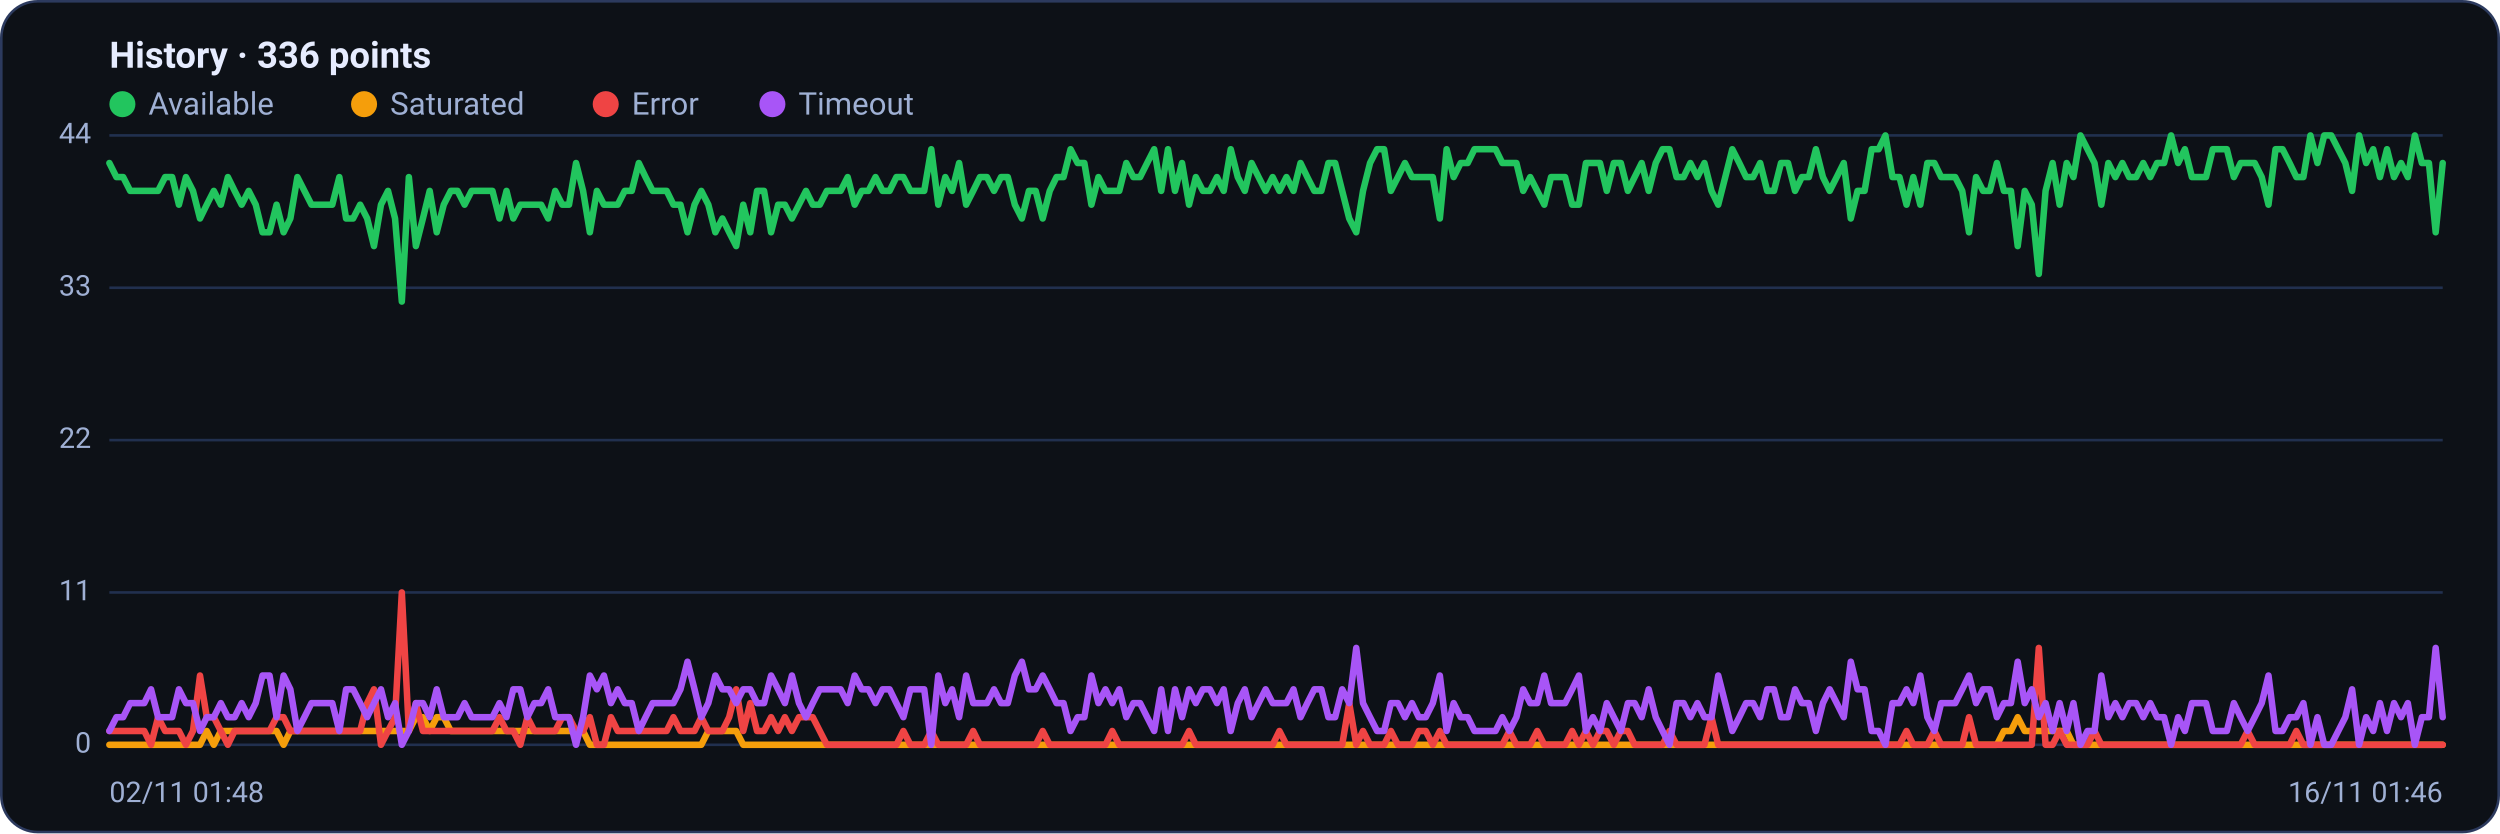
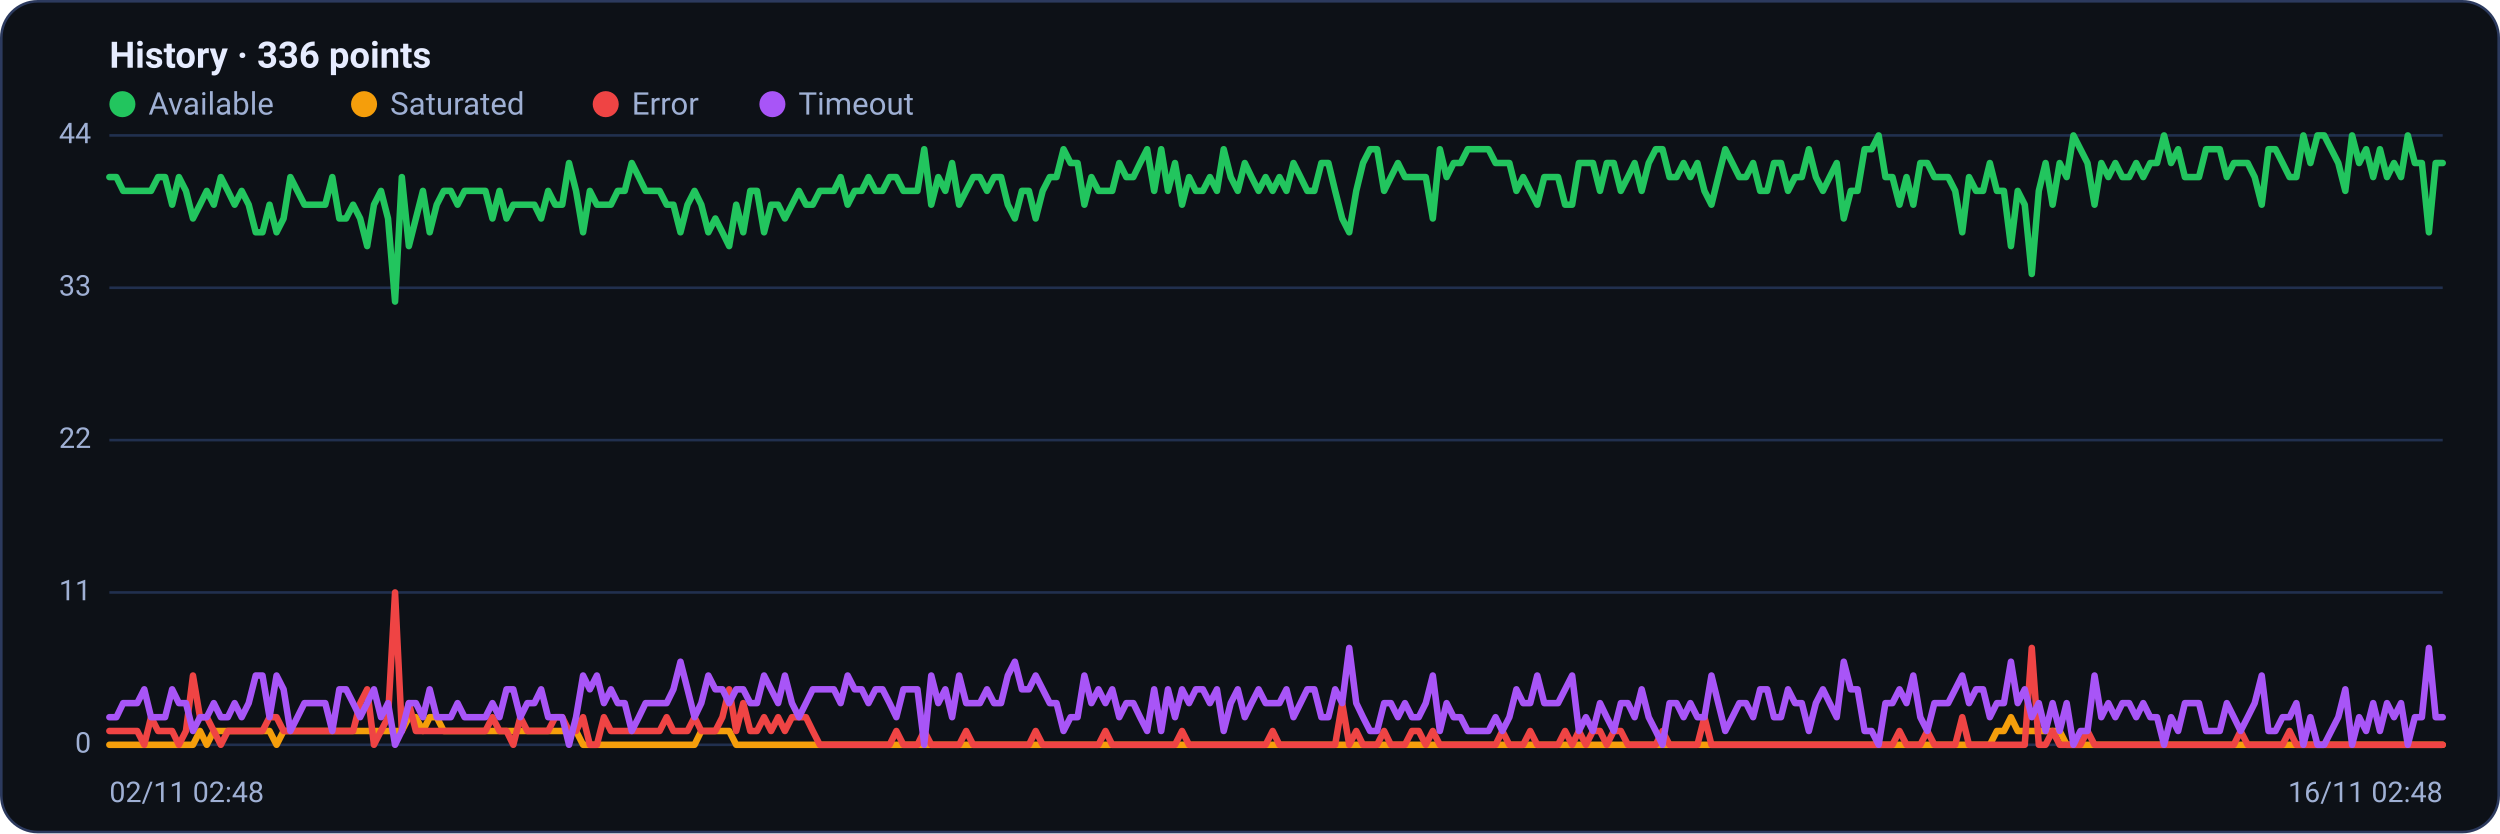
<svg xmlns="http://www.w3.org/2000/svg" viewBox="0 0 960 320" width="960" height="320" font-family="Segoe UI, system-ui, -apple-system, Roboto, Helvetica, Arial, sans-serif" role="img" aria-label="Availability history per region">
  <rect x="0.5" y="0.5" width="959" height="319" rx="14" fill="#0d1117" stroke="#2c3a5e" />
  <text x="42" y="26" font-size="14" font-weight="600" fill="#e6ecff">History · 336 points</text>
  <circle cx="47" cy="40" r="5" fill="#22c55e" />
  <text x="57" y="44" font-size="12" fill="#9fb0d4">Available</text>
  <circle cx="139.8" cy="40" r="5" fill="#f59e0b" />
  <text x="149.8" y="44" font-size="12" fill="#9fb0d4">Saturated</text>
  <circle cx="232.6" cy="40" r="5" fill="#ef4444" />
  <text x="242.6" y="44" font-size="12" fill="#9fb0d4">Error</text>
  <circle cx="296.6" cy="40" r="5" fill="#a855f7" />
  <text x="306.6" y="44" font-size="12" fill="#9fb0d4">Timeout</text>
  <line x1="42" y1="286.0" x2="938" y2="286.0" stroke="#21304f" stroke-width="1" />
  <text x="35" y="289.0" text-anchor="end" font-size="11" fill="#9fb0d4">0</text>
  <line x1="42" y1="227.5" x2="938" y2="227.5" stroke="#21304f" stroke-width="1" />
  <text x="35" y="230.5" text-anchor="end" font-size="11" fill="#9fb0d4">11</text>
  <line x1="42" y1="169.0" x2="938" y2="169.0" stroke="#21304f" stroke-width="1" />
  <text x="35" y="172.0" text-anchor="end" font-size="11" fill="#9fb0d4">22</text>
  <line x1="42" y1="110.5" x2="938" y2="110.5" stroke="#21304f" stroke-width="1" />
  <text x="35" y="113.5" text-anchor="end" font-size="11" fill="#9fb0d4">33</text>
  <line x1="42" y1="52.0" x2="938" y2="52.0" stroke="#21304f" stroke-width="1" />
  <text x="35" y="55.0" text-anchor="end" font-size="11" fill="#9fb0d4">44</text>
-   <polyline fill="none" stroke="#22c55e" stroke-width="2.5" stroke-linejoin="round" stroke-linecap="round" points="42.0,62.6 44.7,68.0 47.3,68.0 50.0,73.3 52.7,73.3 55.4,73.3 58.0,73.3 60.7,73.3 63.4,68.0 66.1,68.0 68.7,78.6 71.4,68.0 74.1,73.3 76.8,83.9 79.4,78.6 82.1,73.3 84.8,78.6 87.5,68.0 90.1,73.3 92.8,78.6 95.5,73.3 98.2,78.6 100.8,89.2 103.5,89.2 106.2,78.6 108.9,89.2 111.5,83.9 114.2,68.0 116.9,73.3 119.6,78.6 122.2,78.6 124.9,78.6 127.6,78.6 130.3,68.0 132.9,83.9 135.6,83.9 138.3,78.6 141.0,83.9 143.6,94.5 146.3,78.6 149.0,73.3 151.7,83.9 154.3,115.8 157.0,68.0 159.7,94.5 162.4,83.9 165.0,73.3 167.7,89.2 170.4,78.6 173.1,73.3 175.7,73.3 178.4,78.6 181.1,73.3 183.8,73.3 186.4,73.3 189.1,73.3 191.8,83.9 194.5,73.3 197.1,83.9 199.8,78.6 202.5,78.6 205.2,78.6 207.8,78.6 210.5,83.9 213.2,73.3 215.9,78.6 218.5,78.6 221.2,62.6 223.9,73.3 226.5,89.2 229.2,73.3 231.9,78.6 234.6,78.6 237.2,78.6 239.9,73.3 242.6,73.3 245.3,62.6 247.9,68.0 250.6,73.3 253.3,73.3 256.0,73.3 258.6,78.6 261.3,78.6 264.0,89.2 266.7,78.6 269.3,73.3 272.0,78.6 274.7,89.2 277.4,83.9 280.0,89.2 282.7,94.5 285.4,78.6 288.1,89.2 290.7,73.3 293.4,73.3 296.1,89.2 298.8,78.6 301.4,78.6 304.1,83.9 306.8,78.6 309.5,73.3 312.1,78.6 314.8,78.6 317.5,73.3 320.2,73.3 322.8,73.3 325.5,68.0 328.2,78.6 330.9,73.3 333.5,73.3 336.2,68.0 338.9,73.3 341.6,73.3 344.2,68.0 346.9,68.0 349.6,73.3 352.3,73.3 354.9,73.3 357.6,57.3 360.3,78.6 363.0,68.0 365.6,73.3 368.3,62.6 371.0,78.6 373.7,73.3 376.3,68.0 379.0,68.0 381.7,73.3 384.4,68.0 387.0,68.0 389.7,78.6 392.4,83.9 395.1,73.3 397.7,73.3 400.4,83.9 403.1,73.3 405.7,68.0 408.4,68.0 411.1,57.3 413.8,62.6 416.4,62.6 419.1,78.6 421.8,68.0 424.5,73.3 427.1,73.3 429.8,73.3 432.5,62.6 435.2,68.0 437.8,68.0 440.5,62.6 443.2,57.3 445.9,73.3 448.5,57.3 451.2,73.3 453.9,62.6 456.6,78.6 459.2,68.0 461.9,73.3 464.6,73.3 467.3,68.0 469.9,73.3 472.6,57.3 475.3,68.0 478.0,73.3 480.6,62.6 483.3,68.0 486.0,73.3 488.7,68.0 491.3,73.3 494.0,68.0 496.7,73.3 499.4,62.6 502.0,68.0 504.7,73.3 507.4,73.3 510.1,62.6 512.7,62.6 515.4,73.3 518.1,83.9 520.8,89.2 523.4,73.3 526.1,62.6 528.8,57.3 531.5,57.3 534.1,73.3 536.8,68.0 539.5,62.6 542.2,68.0 544.8,68.0 547.5,68.0 550.2,68.0 552.9,83.9 555.5,57.3 558.2,68.0 560.9,62.6 563.6,62.6 566.2,57.3 568.9,57.3 571.6,57.3 574.3,57.3 576.9,62.6 579.6,62.6 582.3,62.6 584.9,73.3 587.6,68.0 590.3,73.3 593.0,78.6 595.6,68.0 598.3,68.0 601.0,68.0 603.7,78.6 606.3,78.6 609.0,62.6 611.7,62.6 614.4,62.6 617.0,73.3 619.7,62.6 622.4,62.6 625.1,73.3 627.7,68.0 630.4,62.6 633.1,73.3 635.8,62.6 638.4,57.3 641.1,57.3 643.8,68.0 646.5,68.0 649.1,62.6 651.8,68.0 654.5,62.6 657.2,73.3 659.8,78.6 662.5,68.0 665.2,57.3 667.9,62.6 670.5,68.0 673.2,68.0 675.9,62.6 678.6,73.3 681.2,73.3 683.9,62.6 686.6,62.6 689.3,73.3 691.9,68.0 694.6,68.0 697.3,57.3 700.0,68.0 702.6,73.3 705.3,68.0 708.0,62.6 710.7,83.9 713.3,73.3 716.0,73.3 718.7,57.3 721.4,57.3 724.0,52.0 726.7,68.0 729.4,68.0 732.1,78.6 734.7,68.0 737.4,78.6 740.1,62.6 742.8,62.6 745.4,68.0 748.1,68.0 750.8,68.0 753.5,73.3 756.1,89.2 758.8,68.0 761.5,73.3 764.1,73.3 766.8,62.6 769.5,73.3 772.2,73.3 774.8,94.5 777.5,73.3 780.2,78.6 782.9,105.2 785.5,73.3 788.2,62.6 790.9,78.6 793.6,62.6 796.2,68.0 798.9,52.0 801.6,57.3 804.3,62.6 806.9,78.6 809.6,62.6 812.3,68.0 815.0,62.6 817.6,68.0 820.3,68.0 823.0,62.6 825.7,68.0 828.3,62.6 831.0,62.6 833.7,52.0 836.4,62.6 839.0,57.3 841.7,68.0 844.4,68.0 847.1,68.0 849.7,57.3 852.4,57.3 855.1,57.3 857.8,68.0 860.4,62.6 863.1,62.6 865.8,62.6 868.5,68.0 871.1,78.6 873.8,57.3 876.5,57.3 879.2,62.6 881.8,68.0 884.5,68.0 887.2,52.0 889.9,62.6 892.5,52.0 895.2,52.0 897.9,57.3 900.6,62.6 903.2,73.3 905.9,52.0 908.6,62.6 911.3,57.3 913.9,68.0 916.6,57.3 919.3,68.0 922.0,62.6 924.6,68.0 927.3,52.0 930.0,62.6 932.7,62.6 935.3,89.2 938.0,62.6" />
-   <polyline fill="none" stroke="#f59e0b" stroke-width="2.5" stroke-linejoin="round" stroke-linecap="round" points="42.0,286.0 44.7,286.0 47.3,286.0 50.0,286.0 52.7,286.0 55.4,286.0 58.0,286.0 60.7,286.0 63.4,286.0 66.1,286.0 68.7,286.0 71.4,286.0 74.1,286.0 76.8,286.0 79.4,280.7 82.1,286.0 84.8,280.7 87.5,280.7 90.1,280.7 92.8,280.7 95.5,280.7 98.2,280.7 100.8,280.7 103.5,280.7 106.2,280.7 108.9,286.0 111.5,280.7 114.2,280.7 116.9,280.7 119.6,280.7 122.2,280.7 124.9,280.7 127.6,280.7 130.3,280.7 132.9,280.7 135.6,280.7 138.3,280.7 141.0,280.7 143.6,280.7 146.3,280.7 149.0,280.7 151.7,280.7 154.3,280.7 157.0,280.7 159.7,275.4 162.4,275.4 165.0,280.7 167.7,275.4 170.4,275.4 173.1,280.7 175.7,280.7 178.4,280.7 181.1,280.7 183.8,280.7 186.4,280.7 189.1,280.7 191.8,280.7 194.5,280.7 197.1,280.7 199.8,280.7 202.5,280.7 205.2,280.7 207.8,280.7 210.5,280.7 213.2,280.7 215.9,280.7 218.5,280.7 221.2,280.7 223.9,280.7 226.5,286.0 229.2,286.0 231.9,286.0 234.6,286.0 237.2,286.0 239.9,286.0 242.6,286.0 245.3,286.0 247.9,286.0 250.6,286.0 253.3,286.0 256.0,286.0 258.6,286.0 261.3,286.0 264.0,286.0 266.7,286.0 269.3,286.0 272.0,280.7 274.7,280.7 277.4,280.7 280.0,280.7 282.7,280.7 285.4,286.0 288.1,286.0 290.7,286.0 293.4,286.0 296.1,286.0 298.8,286.0 301.4,286.0 304.1,286.0 306.8,286.0 309.5,286.0 312.1,286.0 314.8,286.0 317.5,286.0 320.2,286.0 322.8,286.0 325.5,286.0 328.2,286.0 330.9,286.0 333.5,286.0 336.2,286.0 338.9,286.0 341.6,286.0 344.2,286.0 346.9,286.0 349.6,286.0 352.3,286.0 354.9,286.0 357.6,286.0 360.3,286.0 363.0,286.0 365.6,286.0 368.3,286.0 371.0,286.0 373.7,286.0 376.3,286.0 379.0,286.0 381.7,286.0 384.4,286.0 387.0,286.0 389.7,286.0 392.4,286.0 395.1,286.0 397.7,286.0 400.4,286.0 403.1,286.0 405.7,286.0 408.4,286.0 411.1,286.0 413.8,286.0 416.4,286.0 419.1,286.0 421.8,286.0 424.5,286.0 427.1,286.0 429.8,286.0 432.5,286.0 435.2,286.0 437.8,286.0 440.5,286.0 443.2,286.0 445.9,286.0 448.5,286.0 451.2,286.0 453.9,286.0 456.6,286.0 459.2,286.0 461.9,286.0 464.6,286.0 467.3,286.0 469.9,286.0 472.6,286.0 475.3,286.0 478.0,286.0 480.6,286.0 483.3,286.0 486.0,286.0 488.7,286.0 491.3,286.0 494.0,286.0 496.7,286.0 499.4,286.0 502.0,286.0 504.7,286.0 507.4,286.0 510.1,286.0 512.7,286.0 515.4,286.0 518.1,286.0 520.8,286.0 523.4,286.0 526.1,286.0 528.8,286.0 531.5,286.0 534.1,286.0 536.8,286.0 539.5,286.0 542.2,286.0 544.8,286.0 547.5,286.0 550.2,286.0 552.9,286.0 555.5,286.0 558.2,286.0 560.9,286.0 563.6,286.0 566.2,286.0 568.9,286.0 571.6,286.0 574.3,286.0 576.9,286.0 579.6,286.0 582.3,286.0 584.9,286.0 587.6,286.0 590.3,286.0 593.0,286.0 595.6,286.0 598.3,286.0 601.0,286.0 603.7,286.0 606.3,286.0 609.0,286.0 611.7,286.0 614.4,286.0 617.0,286.0 619.7,286.0 622.4,286.0 625.1,286.0 627.7,286.0 630.4,286.0 633.1,286.0 635.8,286.0 638.4,286.0 641.1,286.0 643.8,286.0 646.5,286.0 649.1,286.0 651.8,286.0 654.5,286.0 657.2,286.0 659.8,286.0 662.5,286.0 665.2,286.0 667.9,286.0 670.5,286.0 673.2,286.0 675.9,286.0 678.6,286.0 681.2,286.0 683.9,286.0 686.6,286.0 689.3,286.0 691.9,286.0 694.6,286.0 697.3,286.0 700.0,286.0 702.6,286.0 705.3,286.0 708.0,286.0 710.7,286.0 713.3,286.0 716.0,286.0 718.7,286.0 721.4,286.0 724.0,286.0 726.7,286.0 729.4,286.0 732.1,286.0 734.7,286.0 737.4,286.0 740.1,286.0 742.8,286.0 745.4,286.0 748.1,286.0 750.8,286.0 753.5,286.0 756.1,286.0 758.8,286.0 761.5,286.0 764.1,286.0 766.8,286.0 769.5,280.7 772.2,280.7 774.8,275.4 777.5,280.7 780.2,280.7 782.9,280.7 785.5,280.7 788.2,280.7 790.9,280.7 793.6,280.7 796.2,286.0 798.9,286.0 801.6,286.0 804.3,286.0 806.9,286.0 809.6,286.0 812.3,286.0 815.0,286.0 817.6,286.0 820.3,286.0 823.0,286.0 825.7,286.0 828.3,286.0 831.0,286.0 833.7,286.0 836.4,286.0 839.0,286.0 841.7,286.0 844.4,286.0 847.1,286.0 849.7,286.0 852.4,286.0 855.1,286.0 857.8,286.0 860.4,286.0 863.1,286.0 865.8,286.0 868.5,286.0 871.1,286.0 873.8,286.0 876.5,286.0 879.2,286.0 881.8,286.0 884.5,286.0 887.2,286.0 889.9,286.0 892.5,286.0 895.2,286.0 897.9,286.0 900.6,286.0 903.2,286.0 905.9,286.0 908.6,286.0 911.3,286.0 913.9,286.0 916.6,286.0 919.3,286.0 922.0,286.0 924.6,286.0 927.3,286.0 930.0,286.0 932.7,286.0 935.3,286.0 938.0,286.0" />
-   <polyline fill="none" stroke="#ef4444" stroke-width="2.5" stroke-linejoin="round" stroke-linecap="round" points="42.0,280.7 44.7,280.7 47.3,280.7 50.0,280.7 52.7,280.7 55.4,280.7 58.0,286.0 60.7,275.4 63.4,280.7 66.1,280.7 68.7,280.7 71.4,286.0 74.1,280.7 76.8,259.4 79.4,275.4 82.1,275.4 84.8,280.7 87.5,286.0 90.1,280.7 92.8,280.7 95.5,280.7 98.2,280.7 100.8,280.7 103.5,280.7 106.2,275.4 108.9,275.4 111.5,280.7 114.2,280.7 116.9,280.7 119.6,280.7 122.2,280.7 124.9,280.7 127.6,280.7 130.3,280.7 132.9,280.7 135.6,280.7 138.3,280.7 141.0,270.0 143.6,264.7 146.3,286.0 149.0,280.7 151.7,275.4 154.3,227.5 157.0,280.7 159.7,270.0 162.4,280.7 165.0,280.7 167.7,280.7 170.4,280.7 173.1,280.7 175.7,280.7 178.4,280.7 181.1,280.7 183.8,280.7 186.4,280.7 189.1,280.7 191.8,275.4 194.5,280.7 197.1,280.7 199.8,286.0 202.5,275.4 205.2,280.7 207.8,280.7 210.5,280.7 213.2,280.7 215.9,275.4 218.5,275.4 221.2,280.7 223.9,280.7 226.5,275.4 229.2,286.0 231.9,286.0 234.6,275.4 237.2,280.7 239.9,280.7 242.6,280.7 245.3,280.7 247.9,280.7 250.6,280.7 253.3,280.7 256.0,280.7 258.6,275.4 261.3,280.7 264.0,280.7 266.7,280.7 269.3,275.4 272.0,280.7 274.7,280.7 277.4,280.7 280.0,275.4 282.7,264.7 285.4,280.7 288.1,270.0 290.7,280.7 293.4,280.7 296.1,275.4 298.8,280.7 301.4,275.4 304.1,280.7 306.8,275.4 309.5,275.4 312.1,275.4 314.8,280.7 317.5,286.0 320.2,286.0 322.8,286.0 325.5,286.0 328.2,286.0 330.9,286.0 333.5,286.0 336.2,286.0 338.9,286.0 341.6,286.0 344.2,286.0 346.9,280.7 349.6,286.0 352.3,286.0 354.9,286.0 357.6,280.7 360.3,286.0 363.0,286.0 365.6,286.0 368.3,286.0 371.0,286.0 373.7,280.7 376.3,286.0 379.0,286.0 381.7,286.0 384.4,286.0 387.0,286.0 389.7,286.0 392.4,286.0 395.1,286.0 397.7,286.0 400.4,280.7 403.1,286.0 405.7,286.0 408.4,286.0 411.1,286.0 413.8,286.0 416.4,286.0 419.1,286.0 421.8,286.0 424.5,286.0 427.1,280.7 429.8,286.0 432.5,286.0 435.2,286.0 437.8,286.0 440.5,286.0 443.2,286.0 445.9,286.0 448.5,286.0 451.2,286.0 453.9,286.0 456.6,280.7 459.2,286.0 461.9,286.0 464.6,286.0 467.3,286.0 469.9,286.0 472.6,286.0 475.3,286.0 478.0,286.0 480.6,286.0 483.3,286.0 486.0,286.0 488.7,286.0 491.3,280.7 494.0,286.0 496.7,286.0 499.4,286.0 502.0,286.0 504.7,286.0 507.4,286.0 510.1,286.0 512.7,286.0 515.4,286.0 518.1,270.0 520.8,286.0 523.4,280.7 526.1,286.0 528.8,286.0 531.5,286.0 534.1,280.7 536.8,286.0 539.5,286.0 542.2,286.0 544.8,280.7 547.5,280.7 550.2,286.0 552.9,280.7 555.5,286.0 558.2,286.0 560.9,286.0 563.6,286.0 566.2,286.0 568.9,286.0 571.6,286.0 574.3,286.0 576.9,286.0 579.6,280.7 582.3,286.0 584.9,286.0 587.6,286.0 590.3,280.7 593.0,286.0 595.6,286.0 598.3,286.0 601.0,286.0 603.7,280.7 606.3,286.0 609.0,280.7 611.7,286.0 614.4,280.7 617.0,280.7 619.7,286.0 622.4,280.7 625.1,280.7 627.7,286.0 630.4,286.0 633.1,286.0 635.8,286.0 638.4,286.0 641.1,280.7 643.8,286.0 646.5,286.0 649.1,286.0 651.8,286.0 654.5,286.0 657.2,275.4 659.8,286.0 662.5,286.0 665.2,286.0 667.9,286.0 670.5,286.0 673.2,286.0 675.9,286.0 678.6,286.0 681.2,286.0 683.9,286.0 686.6,286.0 689.3,286.0 691.9,286.0 694.6,286.0 697.3,286.0 700.0,286.0 702.6,286.0 705.3,286.0 708.0,286.0 710.7,286.0 713.3,286.0 716.0,286.0 718.7,286.0 721.4,286.0 724.0,286.0 726.7,286.0 729.4,286.0 732.1,280.7 734.7,286.0 737.4,286.0 740.1,286.0 742.8,280.7 745.4,286.0 748.1,286.0 750.8,286.0 753.5,286.0 756.1,275.4 758.8,286.0 761.5,286.0 764.1,286.0 766.8,286.0 769.5,286.0 772.2,286.0 774.8,286.0 777.5,286.0 780.2,286.0 782.9,248.8 785.5,286.0 788.2,286.0 790.9,280.7 793.6,286.0 796.2,286.0 798.9,286.0 801.6,286.0 804.3,280.7 806.9,286.0 809.6,286.0 812.3,286.0 815.0,286.0 817.6,286.0 820.3,286.0 823.0,286.0 825.7,286.0 828.3,286.0 831.0,286.0 833.7,286.0 836.4,286.0 839.0,286.0 841.7,286.0 844.4,286.0 847.1,286.0 849.7,286.0 852.4,286.0 855.1,286.0 857.8,286.0 860.4,286.0 863.1,280.7 865.8,286.0 868.5,286.0 871.1,286.0 873.8,286.0 876.5,286.0 879.2,286.0 881.8,280.7 884.5,286.0 887.2,286.0 889.9,286.0 892.5,286.0 895.2,286.0 897.9,286.0 900.6,286.0 903.2,286.0 905.9,286.0 908.6,286.0 911.3,286.0 913.9,286.0 916.6,286.0 919.3,286.0 922.0,286.0 924.6,286.0 927.3,286.0 930.0,286.0 932.7,286.0 935.3,286.0 938.0,286.0" />
-   <polyline fill="none" stroke="#a855f7" stroke-width="2.5" stroke-linejoin="round" stroke-linecap="round" points="42.0,280.7 44.7,275.4 47.3,275.4 50.0,270.0 52.7,270.0 55.4,270.0 58.0,264.7 60.7,275.4 63.4,275.4 66.1,275.4 68.7,264.7 71.4,270.0 74.1,270.0 76.8,280.7 79.4,275.4 82.1,275.4 84.8,270.0 87.5,275.4 90.1,275.4 92.8,270.0 95.5,275.4 98.2,270.0 100.8,259.4 103.5,259.4 106.2,275.4 108.9,259.4 111.5,264.7 114.2,280.7 116.9,275.4 119.6,270.0 122.2,270.0 124.9,270.0 127.6,270.0 130.3,280.7 132.9,264.7 135.6,264.7 138.3,270.0 141.0,275.4 143.6,270.0 146.3,264.7 149.0,275.4 151.7,270.0 154.3,286.0 157.0,280.7 159.7,270.0 162.4,270.0 165.0,275.4 167.7,264.7 170.4,275.4 173.1,275.4 175.7,275.4 178.4,270.0 181.1,275.4 183.8,275.4 186.4,275.4 189.1,275.4 191.8,270.0 194.5,275.4 197.1,264.7 199.8,264.7 202.5,275.4 205.2,270.0 207.8,270.0 210.5,264.7 213.2,275.4 215.9,275.4 218.5,275.4 221.2,286.0 223.9,275.4 226.5,259.4 229.2,264.7 231.9,259.4 234.6,270.0 237.2,264.7 239.9,270.0 242.6,270.0 245.3,280.7 247.9,275.4 250.6,270.0 253.3,270.0 256.0,270.0 258.6,270.0 261.3,264.7 264.0,254.1 266.7,264.7 269.3,275.4 272.0,270.0 274.7,259.4 277.4,264.7 280.0,264.7 282.7,270.0 285.4,264.7 288.1,264.7 290.7,270.0 293.4,270.0 296.1,259.4 298.8,264.7 301.4,270.0 304.1,259.4 306.8,270.0 309.5,275.4 312.1,270.0 314.8,264.7 317.5,264.7 320.2,264.7 322.8,264.7 325.5,270.0 328.2,259.4 330.9,264.7 333.5,264.7 336.2,270.0 338.9,264.7 341.6,264.7 344.2,270.0 346.9,275.4 349.6,264.7 352.3,264.7 354.9,264.7 357.6,286.0 360.3,259.4 363.0,270.0 365.6,264.7 368.3,275.4 371.0,259.4 373.7,270.0 376.3,270.0 379.0,270.0 381.7,264.7 384.4,270.0 387.0,270.0 389.7,259.4 392.4,254.1 395.1,264.7 397.7,264.7 400.4,259.4 403.1,264.7 405.7,270.0 408.4,270.0 411.1,280.7 413.8,275.4 416.4,275.4 419.1,259.4 421.8,270.0 424.5,264.7 427.1,270.0 429.8,264.7 432.5,275.4 435.2,270.0 437.8,270.0 440.5,275.4 443.2,280.7 445.9,264.7 448.5,280.7 451.2,264.7 453.9,275.4 456.6,264.7 459.2,270.0 461.9,264.7 464.6,264.7 467.3,270.0 469.9,264.7 472.6,280.7 475.3,270.0 478.0,264.7 480.6,275.4 483.3,270.0 486.0,264.7 488.7,270.0 491.3,270.0 494.0,270.0 496.7,264.7 499.4,275.4 502.0,270.0 504.7,264.7 507.4,264.7 510.1,275.4 512.7,275.4 515.4,264.7 518.1,270.0 520.8,248.8 523.4,270.0 526.1,275.4 528.8,280.7 531.5,280.7 534.1,270.0 536.8,270.0 539.5,275.4 542.2,270.0 544.8,275.4 547.5,275.4 550.2,270.0 552.9,259.4 555.5,280.7 558.2,270.0 560.9,275.4 563.6,275.4 566.2,280.7 568.9,280.7 571.6,280.7 574.3,280.7 576.9,275.4 579.6,280.7 582.3,275.4 584.9,264.7 587.6,270.0 590.3,270.0 593.0,259.4 595.6,270.0 598.3,270.0 601.0,270.0 603.7,264.7 606.3,259.4 609.0,280.7 611.7,275.4 614.4,280.7 617.0,270.0 619.7,275.4 622.4,280.7 625.1,270.0 627.7,270.0 630.4,275.4 633.1,264.7 635.8,275.4 638.4,280.7 641.1,286.0 643.8,270.0 646.5,270.0 649.1,275.4 651.8,270.0 654.5,275.4 657.2,275.4 659.8,259.4 662.5,270.0 665.2,280.7 667.9,275.4 670.5,270.0 673.2,270.0 675.9,275.4 678.6,264.7 681.2,264.7 683.9,275.4 686.6,275.4 689.3,264.7 691.9,270.0 694.6,270.0 697.3,280.7 700.0,270.0 702.6,264.7 705.3,270.0 708.0,275.4 710.7,254.1 713.3,264.7 716.0,264.7 718.7,280.7 721.4,280.7 724.0,286.0 726.7,270.0 729.4,270.0 732.1,264.7 734.7,270.0 737.4,259.4 740.1,275.4 742.8,280.7 745.4,270.0 748.1,270.0 750.8,270.0 753.5,264.7 756.1,259.4 758.8,270.0 761.5,264.7 764.1,264.7 766.8,275.4 769.5,270.0 772.2,270.0 774.8,254.1 777.5,270.0 780.2,264.7 782.9,275.4 785.5,270.0 788.2,280.7 790.9,270.0 793.6,280.7 796.2,270.0 798.9,286.0 801.6,280.7 804.3,280.7 806.9,259.4 809.6,275.4 812.3,270.0 815.0,275.4 817.6,270.0 820.3,270.0 823.0,275.4 825.7,270.0 828.3,275.4 831.0,275.4 833.7,286.0 836.4,275.4 839.0,280.7 841.7,270.0 844.4,270.0 847.1,270.0 849.7,280.7 852.4,280.7 855.1,280.7 857.8,270.0 860.4,275.4 863.1,280.7 865.8,275.4 868.5,270.0 871.1,259.4 873.8,280.7 876.5,280.7 879.2,275.4 881.8,275.4 884.5,270.0 887.2,286.0 889.9,275.4 892.5,286.0 895.2,286.0 897.9,280.7 900.6,275.4 903.2,264.7 905.9,286.0 908.6,275.4 911.3,280.7 913.9,270.0 916.6,280.7 919.3,270.0 922.0,275.4 924.6,270.0 927.3,286.0 930.0,275.4 932.7,275.4 935.3,248.8 938.0,275.4" />
-   <text x="42" y="308" font-size="11" fill="#9fb0d4">02/11 01:48</text>
-   <text x="938" y="308" text-anchor="end" font-size="11" fill="#9fb0d4">16/11 01:46</text>
+   <polyline fill="none" stroke="#22c55e" stroke-width="2.5" stroke-linejoin="round" stroke-linecap="round" points="42.0,68.0 44.7,68.0 47.3,73.3 50.0,73.3 52.7,73.3 55.4,73.3 58.0,73.3 60.7,68.0 63.4,68.0 66.1,78.6 68.7,68.0 71.4,73.3 74.1,83.9 76.8,78.6 79.4,73.3 82.1,78.6 84.8,68.0 87.5,73.3 90.1,78.6 92.8,73.3 95.5,78.6 98.2,89.2 100.8,89.2 103.5,78.6 106.2,89.2 108.9,83.9 111.5,68.0 114.2,73.3 116.9,78.6 119.6,78.6 122.2,78.6 124.9,78.6 127.6,68.0 130.3,83.9 132.9,83.9 135.6,78.6 138.3,83.9 141.0,94.5 143.6,78.6 146.3,73.3 149.0,83.9 151.7,115.8 154.3,68.0 157.0,94.5 159.7,83.9 162.4,73.3 165.0,89.2 167.7,78.6 170.4,73.3 173.1,73.3 175.7,78.6 178.4,73.3 181.1,73.3 183.8,73.3 186.4,73.3 189.1,83.9 191.8,73.3 194.5,83.9 197.1,78.6 199.8,78.6 202.5,78.6 205.2,78.6 207.8,83.9 210.5,73.3 213.2,78.6 215.9,78.6 218.5,62.6 221.2,73.3 223.9,89.2 226.5,73.3 229.2,78.6 231.9,78.6 234.6,78.6 237.2,73.3 239.9,73.3 242.6,62.6 245.3,68.0 247.9,73.3 250.6,73.3 253.3,73.3 256.0,78.6 258.6,78.6 261.3,89.2 264.0,78.6 266.7,73.3 269.3,78.6 272.0,89.2 274.7,83.9 277.4,89.2 280.0,94.5 282.7,78.6 285.4,89.2 288.1,73.3 290.7,73.3 293.4,89.2 296.1,78.6 298.8,78.6 301.4,83.9 304.1,78.6 306.8,73.3 309.5,78.6 312.1,78.6 314.8,73.3 317.5,73.3 320.2,73.3 322.8,68.0 325.5,78.6 328.2,73.3 330.9,73.3 333.5,68.0 336.2,73.3 338.9,73.3 341.6,68.0 344.2,68.0 346.9,73.3 349.6,73.3 352.3,73.3 354.9,57.3 357.6,78.6 360.3,68.0 363.0,73.3 365.6,62.6 368.3,78.6 371.0,73.3 373.7,68.0 376.3,68.0 379.0,73.3 381.7,68.0 384.4,68.0 387.0,78.6 389.7,83.9 392.4,73.3 395.1,73.3 397.7,83.9 400.4,73.3 403.1,68.0 405.7,68.0 408.4,57.3 411.1,62.6 413.8,62.6 416.4,78.6 419.1,68.0 421.8,73.3 424.5,73.3 427.1,73.3 429.8,62.6 432.5,68.0 435.2,68.0 437.8,62.6 440.5,57.3 443.2,73.3 445.9,57.3 448.5,73.3 451.2,62.6 453.9,78.6 456.6,68.0 459.2,73.3 461.9,73.3 464.6,68.0 467.3,73.3 469.9,57.3 472.6,68.0 475.3,73.3 478.0,62.6 480.6,68.0 483.3,73.3 486.0,68.0 488.7,73.3 491.3,68.0 494.0,73.3 496.7,62.6 499.4,68.0 502.0,73.3 504.7,73.3 507.4,62.6 510.1,62.6 512.7,73.3 515.4,83.9 518.1,89.2 520.8,73.3 523.4,62.6 526.1,57.3 528.8,57.3 531.5,73.3 534.1,68.0 536.8,62.6 539.5,68.0 542.2,68.0 544.8,68.0 547.5,68.0 550.2,83.9 552.9,57.3 555.5,68.0 558.2,62.6 560.9,62.6 563.6,57.3 566.2,57.3 568.9,57.3 571.6,57.3 574.3,62.6 576.9,62.6 579.6,62.6 582.3,73.3 584.9,68.0 587.6,73.3 590.3,78.6 593.0,68.0 595.6,68.0 598.3,68.0 601.0,78.6 603.7,78.6 606.3,62.6 609.0,62.6 611.7,62.6 614.4,73.3 617.0,62.6 619.7,62.6 622.4,73.3 625.1,68.0 627.7,62.6 630.4,73.3 633.1,62.6 635.8,57.3 638.4,57.3 641.1,68.0 643.8,68.0 646.5,62.6 649.1,68.0 651.8,62.6 654.5,73.3 657.2,78.6 659.8,68.0 662.5,57.3 665.2,62.6 667.9,68.0 670.5,68.0 673.2,62.6 675.9,73.3 678.6,73.3 681.2,62.6 683.9,62.6 686.6,73.3 689.3,68.0 691.9,68.0 694.6,57.3 697.3,68.0 700.0,73.3 702.6,68.0 705.3,62.6 708.0,83.9 710.7,73.3 713.3,73.3 716.0,57.3 718.7,57.3 721.4,52.0 724.0,68.0 726.7,68.0 729.4,78.6 732.1,68.0 734.7,78.6 737.4,62.6 740.1,62.6 742.8,68.0 745.4,68.0 748.1,68.0 750.8,73.3 753.5,89.2 756.1,68.0 758.8,73.3 761.5,73.3 764.1,62.6 766.8,73.3 769.5,73.3 772.2,94.5 774.8,73.3 777.5,78.6 780.2,105.2 782.9,73.3 785.5,62.6 788.2,78.6 790.9,62.6 793.6,68.0 796.2,52.0 798.9,57.3 801.6,62.6 804.3,78.6 806.9,62.6 809.6,68.0 812.3,62.6 815.0,68.0 817.6,68.0 820.3,62.6 823.0,68.0 825.7,62.6 828.3,62.6 831.0,52.0 833.7,62.6 836.4,57.3 839.0,68.0 841.7,68.0 844.4,68.0 847.1,57.3 849.7,57.3 852.4,57.3 855.1,68.0 857.8,62.6 860.4,62.6 863.1,62.6 865.8,68.0 868.5,78.6 871.1,57.3 873.8,57.3 876.5,62.6 879.2,68.0 881.8,68.0 884.5,52.0 887.2,62.6 889.9,52.0 892.5,52.0 895.2,57.3 897.9,62.6 900.6,73.3 903.2,52.0 905.9,62.6 908.6,57.3 911.3,68.0 913.9,57.3 916.6,68.0 919.3,62.6 922.0,68.0 924.6,52.0 927.3,62.6 930.0,62.6 932.7,89.2 935.3,62.6 938.0,62.6" />
+   <polyline fill="none" stroke="#f59e0b" stroke-width="2.5" stroke-linejoin="round" stroke-linecap="round" points="42.0,286.0 44.7,286.0 47.3,286.0 50.0,286.0 52.7,286.0 55.4,286.0 58.0,286.0 60.7,286.0 63.4,286.0 66.1,286.0 68.7,286.0 71.4,286.0 74.1,286.0 76.8,280.7 79.4,286.0 82.1,280.7 84.8,280.7 87.5,280.7 90.1,280.7 92.8,280.7 95.5,280.7 98.2,280.7 100.8,280.7 103.5,280.7 106.2,286.0 108.9,280.7 111.5,280.7 114.2,280.7 116.9,280.7 119.6,280.7 122.2,280.7 124.9,280.7 127.6,280.7 130.3,280.7 132.9,280.7 135.6,280.7 138.3,280.7 141.0,280.7 143.6,280.7 146.3,280.7 149.0,280.7 151.7,280.7 154.3,280.7 157.0,275.4 159.7,275.4 162.4,280.7 165.0,275.4 167.7,275.4 170.4,280.7 173.1,280.7 175.7,280.7 178.4,280.7 181.1,280.7 183.8,280.7 186.4,280.7 189.1,280.7 191.8,280.7 194.5,280.7 197.1,280.7 199.8,280.7 202.5,280.7 205.2,280.7 207.8,280.7 210.5,280.7 213.2,280.7 215.9,280.7 218.5,280.7 221.2,280.7 223.9,286.0 226.5,286.0 229.2,286.0 231.9,286.0 234.6,286.0 237.2,286.0 239.9,286.0 242.6,286.0 245.3,286.0 247.9,286.0 250.6,286.0 253.3,286.0 256.0,286.0 258.6,286.0 261.3,286.0 264.0,286.0 266.7,286.0 269.3,280.7 272.0,280.7 274.7,280.7 277.4,280.7 280.0,280.7 282.7,286.0 285.4,286.0 288.1,286.0 290.7,286.0 293.4,286.0 296.1,286.0 298.8,286.0 301.4,286.0 304.1,286.0 306.8,286.0 309.5,286.0 312.1,286.0 314.8,286.0 317.5,286.0 320.2,286.0 322.8,286.0 325.5,286.0 328.2,286.0 330.9,286.0 333.5,286.0 336.2,286.0 338.9,286.0 341.6,286.0 344.2,286.0 346.9,286.0 349.6,286.0 352.3,286.0 354.9,286.0 357.6,286.0 360.3,286.0 363.0,286.0 365.6,286.0 368.3,286.0 371.0,286.0 373.7,286.0 376.3,286.0 379.0,286.0 381.7,286.0 384.4,286.0 387.0,286.0 389.7,286.0 392.4,286.0 395.1,286.0 397.7,286.0 400.4,286.0 403.1,286.0 405.7,286.0 408.4,286.0 411.1,286.0 413.8,286.0 416.4,286.0 419.1,286.0 421.8,286.0 424.5,286.0 427.1,286.0 429.8,286.0 432.5,286.0 435.2,286.0 437.8,286.0 440.5,286.0 443.2,286.0 445.9,286.0 448.5,286.0 451.2,286.0 453.9,286.0 456.6,286.0 459.2,286.0 461.9,286.0 464.6,286.0 467.3,286.0 469.9,286.0 472.6,286.0 475.3,286.0 478.0,286.0 480.6,286.0 483.3,286.0 486.0,286.0 488.7,286.0 491.3,286.0 494.0,286.0 496.7,286.0 499.4,286.0 502.0,286.0 504.7,286.0 507.4,286.0 510.1,286.0 512.7,286.0 515.4,286.0 518.1,286.0 520.8,286.0 523.4,286.0 526.1,286.0 528.8,286.0 531.5,286.0 534.1,286.0 536.8,286.0 539.5,286.0 542.2,286.0 544.8,286.0 547.5,286.0 550.2,286.0 552.9,286.0 555.5,286.0 558.2,286.0 560.9,286.0 563.6,286.0 566.2,286.0 568.9,286.0 571.6,286.0 574.3,286.0 576.9,286.0 579.6,286.0 582.3,286.0 584.9,286.0 587.6,286.0 590.3,286.0 593.0,286.0 595.6,286.0 598.3,286.0 601.0,286.0 603.7,286.0 606.3,286.0 609.0,286.0 611.7,286.0 614.4,286.0 617.0,286.0 619.7,286.0 622.4,286.0 625.1,286.0 627.7,286.0 630.4,286.0 633.1,286.0 635.8,286.0 638.4,286.0 641.1,286.0 643.8,286.0 646.5,286.0 649.1,286.0 651.8,286.0 654.5,286.0 657.2,286.0 659.8,286.0 662.5,286.0 665.2,286.0 667.9,286.0 670.5,286.0 673.2,286.0 675.9,286.0 678.6,286.0 681.2,286.0 683.9,286.0 686.6,286.0 689.3,286.0 691.9,286.0 694.6,286.0 697.3,286.0 700.0,286.0 702.6,286.0 705.3,286.0 708.0,286.0 710.7,286.0 713.3,286.0 716.0,286.0 718.7,286.0 721.4,286.0 724.0,286.0 726.7,286.0 729.4,286.0 732.1,286.0 734.7,286.0 737.4,286.0 740.1,286.0 742.8,286.0 745.4,286.0 748.1,286.0 750.8,286.0 753.5,286.0 756.1,286.0 758.8,286.0 761.5,286.0 764.1,286.0 766.8,280.7 769.5,280.7 772.2,275.4 774.8,280.7 777.5,280.7 780.2,280.7 782.9,280.7 785.5,280.7 788.2,280.7 790.9,280.7 793.6,286.0 796.2,286.0 798.9,286.0 801.6,286.0 804.3,286.0 806.9,286.0 809.6,286.0 812.3,286.0 815.0,286.0 817.6,286.0 820.3,286.0 823.0,286.0 825.7,286.0 828.3,286.0 831.0,286.0 833.7,286.0 836.4,286.0 839.0,286.0 841.7,286.0 844.4,286.0 847.1,286.0 849.7,286.0 852.4,286.0 855.1,286.0 857.8,286.0 860.4,286.0 863.1,286.0 865.8,286.0 868.5,286.0 871.1,286.0 873.8,286.0 876.5,286.0 879.2,286.0 881.8,286.0 884.5,286.0 887.2,286.0 889.9,286.0 892.5,286.0 895.2,286.0 897.9,286.0 900.6,286.0 903.2,286.0 905.9,286.0 908.6,286.0 911.3,286.0 913.9,286.0 916.6,286.0 919.3,286.0 922.0,286.0 924.6,286.0 927.3,286.0 930.0,286.0 932.7,286.0 935.3,286.0 938.0,286.0" />
+   <polyline fill="none" stroke="#ef4444" stroke-width="2.5" stroke-linejoin="round" stroke-linecap="round" points="42.0,280.7 44.7,280.7 47.3,280.7 50.0,280.7 52.7,280.7 55.4,286.0 58.0,275.4 60.7,280.7 63.4,280.7 66.1,280.7 68.7,286.0 71.4,280.7 74.1,259.4 76.8,275.4 79.4,275.4 82.1,280.7 84.8,286.0 87.5,280.7 90.1,280.7 92.8,280.7 95.5,280.7 98.2,280.7 100.8,280.7 103.5,275.4 106.2,275.4 108.9,280.7 111.5,280.7 114.2,280.7 116.9,280.7 119.6,280.7 122.2,280.7 124.9,280.7 127.6,280.7 130.3,280.7 132.9,280.7 135.6,280.7 138.3,270.0 141.0,264.7 143.6,286.0 146.3,280.7 149.0,275.4 151.7,227.5 154.3,280.7 157.0,270.0 159.7,280.7 162.4,280.7 165.0,280.7 167.7,280.7 170.4,280.7 173.1,280.7 175.7,280.7 178.4,280.7 181.1,280.7 183.8,280.7 186.4,280.7 189.1,275.4 191.8,280.7 194.5,280.7 197.1,286.0 199.8,275.4 202.5,280.7 205.2,280.7 207.8,280.7 210.5,280.7 213.2,275.4 215.9,275.4 218.5,280.7 221.2,280.7 223.9,275.4 226.5,286.0 229.2,286.0 231.9,275.4 234.6,280.7 237.2,280.7 239.9,280.7 242.6,280.7 245.3,280.7 247.9,280.7 250.6,280.7 253.3,280.7 256.0,275.4 258.6,280.7 261.3,280.7 264.0,280.7 266.7,275.4 269.3,280.7 272.0,280.7 274.7,280.7 277.4,275.4 280.0,264.7 282.7,280.7 285.4,270.0 288.1,280.7 290.7,280.7 293.4,275.4 296.1,280.7 298.8,275.4 301.4,280.7 304.1,275.4 306.8,275.4 309.5,275.4 312.1,280.7 314.8,286.0 317.5,286.0 320.2,286.0 322.8,286.0 325.5,286.0 328.2,286.0 330.9,286.0 333.5,286.0 336.2,286.0 338.9,286.0 341.6,286.0 344.2,280.7 346.9,286.0 349.6,286.0 352.3,286.0 354.9,280.7 357.6,286.0 360.3,286.0 363.0,286.0 365.6,286.0 368.3,286.0 371.0,280.7 373.7,286.0 376.3,286.0 379.0,286.0 381.7,286.0 384.4,286.0 387.0,286.0 389.7,286.0 392.4,286.0 395.1,286.0 397.7,280.7 400.4,286.0 403.1,286.0 405.7,286.0 408.4,286.0 411.1,286.0 413.8,286.0 416.4,286.0 419.1,286.0 421.8,286.0 424.5,280.7 427.1,286.0 429.8,286.0 432.5,286.0 435.2,286.0 437.8,286.0 440.5,286.0 443.2,286.0 445.9,286.0 448.5,286.0 451.2,286.0 453.9,280.7 456.6,286.0 459.2,286.0 461.9,286.0 464.6,286.0 467.3,286.0 469.9,286.0 472.6,286.0 475.3,286.0 478.0,286.0 480.6,286.0 483.3,286.0 486.0,286.0 488.7,280.7 491.3,286.0 494.0,286.0 496.7,286.0 499.4,286.0 502.0,286.0 504.7,286.0 507.4,286.0 510.1,286.0 512.7,286.0 515.4,270.0 518.1,286.0 520.8,280.7 523.4,286.0 526.1,286.0 528.8,286.0 531.5,280.7 534.1,286.0 536.8,286.0 539.5,286.0 542.2,280.7 544.8,280.7 547.5,286.0 550.2,280.7 552.9,286.0 555.5,286.0 558.2,286.0 560.9,286.0 563.6,286.0 566.2,286.0 568.9,286.0 571.6,286.0 574.3,286.0 576.9,280.7 579.6,286.0 582.3,286.0 584.9,286.0 587.6,280.7 590.3,286.0 593.0,286.0 595.6,286.0 598.3,286.0 601.0,280.7 603.7,286.0 606.3,280.7 609.0,286.0 611.7,280.7 614.4,280.7 617.0,286.0 619.7,280.7 622.4,280.7 625.1,286.0 627.7,286.0 630.4,286.0 633.1,286.0 635.8,286.0 638.4,280.7 641.1,286.0 643.8,286.0 646.5,286.0 649.1,286.0 651.8,286.0 654.5,275.4 657.2,286.0 659.8,286.0 662.5,286.0 665.2,286.0 667.9,286.0 670.5,286.0 673.2,286.0 675.9,286.0 678.6,286.0 681.2,286.0 683.9,286.0 686.6,286.0 689.3,286.0 691.9,286.0 694.6,286.0 697.3,286.0 700.0,286.0 702.6,286.0 705.3,286.0 708.0,286.0 710.7,286.0 713.3,286.0 716.0,286.0 718.7,286.0 721.4,286.0 724.0,286.0 726.7,286.0 729.4,280.7 732.1,286.0 734.7,286.0 737.4,286.0 740.1,280.7 742.8,286.0 745.4,286.0 748.1,286.0 750.8,286.0 753.5,275.4 756.1,286.0 758.8,286.0 761.5,286.0 764.1,286.0 766.8,286.0 769.5,286.0 772.2,286.0 774.8,286.0 777.5,286.0 780.2,248.8 782.9,286.0 785.5,286.0 788.2,280.7 790.9,286.0 793.6,286.0 796.2,286.0 798.9,286.0 801.6,280.7 804.3,286.0 806.9,286.0 809.6,286.0 812.3,286.0 815.0,286.0 817.6,286.0 820.3,286.0 823.0,286.0 825.7,286.0 828.3,286.0 831.0,286.0 833.7,286.0 836.4,286.0 839.0,286.0 841.7,286.0 844.4,286.0 847.1,286.0 849.7,286.0 852.4,286.0 855.1,286.0 857.8,286.0 860.4,280.7 863.1,286.0 865.8,286.0 868.5,286.0 871.1,286.0 873.8,286.0 876.5,286.0 879.2,280.7 881.8,286.0 884.5,286.0 887.2,286.0 889.9,286.0 892.5,286.0 895.2,286.0 897.9,286.0 900.6,286.0 903.2,286.0 905.9,286.0 908.6,286.0 911.3,286.0 913.9,286.0 916.6,286.0 919.3,286.0 922.0,286.0 924.6,286.0 927.3,286.0 930.0,286.0 932.7,286.0 935.3,286.0 938.0,286.0" />
+   <polyline fill="none" stroke="#a855f7" stroke-width="2.5" stroke-linejoin="round" stroke-linecap="round" points="42.0,275.4 44.7,275.4 47.3,270.0 50.0,270.0 52.7,270.0 55.4,264.7 58.0,275.4 60.7,275.4 63.4,275.4 66.1,264.7 68.7,270.0 71.4,270.0 74.1,280.7 76.8,275.4 79.4,275.4 82.1,270.0 84.8,275.4 87.5,275.4 90.1,270.0 92.8,275.4 95.5,270.0 98.2,259.4 100.8,259.4 103.5,275.4 106.2,259.4 108.9,264.7 111.5,280.7 114.2,275.4 116.9,270.0 119.6,270.0 122.2,270.0 124.9,270.0 127.6,280.7 130.3,264.7 132.9,264.7 135.6,270.0 138.3,275.4 141.0,270.0 143.6,264.7 146.3,275.4 149.0,270.0 151.7,286.0 154.3,280.7 157.0,270.0 159.7,270.0 162.4,275.4 165.0,264.7 167.7,275.4 170.4,275.4 173.1,275.4 175.7,270.0 178.4,275.4 181.1,275.4 183.8,275.4 186.4,275.4 189.1,270.0 191.8,275.4 194.5,264.7 197.1,264.7 199.8,275.4 202.5,270.0 205.2,270.0 207.8,264.7 210.5,275.4 213.2,275.4 215.9,275.4 218.5,286.0 221.2,275.4 223.9,259.4 226.5,264.7 229.2,259.4 231.9,270.0 234.6,264.7 237.2,270.0 239.9,270.0 242.6,280.7 245.3,275.4 247.9,270.0 250.6,270.0 253.3,270.0 256.0,270.0 258.6,264.7 261.3,254.1 264.0,264.7 266.7,275.4 269.3,270.0 272.0,259.4 274.7,264.7 277.4,264.7 280.0,270.0 282.7,264.7 285.4,264.7 288.1,270.0 290.7,270.0 293.4,259.4 296.1,264.7 298.8,270.0 301.4,259.4 304.1,270.0 306.8,275.4 309.5,270.0 312.1,264.7 314.8,264.7 317.5,264.7 320.2,264.7 322.8,270.0 325.5,259.4 328.2,264.7 330.9,264.7 333.5,270.0 336.2,264.7 338.9,264.7 341.6,270.0 344.2,275.4 346.9,264.7 349.6,264.7 352.3,264.7 354.9,286.0 357.6,259.4 360.3,270.0 363.0,264.7 365.6,275.4 368.3,259.4 371.0,270.0 373.7,270.0 376.3,270.0 379.0,264.7 381.7,270.0 384.4,270.0 387.0,259.4 389.7,254.1 392.4,264.7 395.1,264.7 397.7,259.4 400.4,264.7 403.1,270.0 405.7,270.0 408.4,280.7 411.1,275.4 413.8,275.4 416.4,259.4 419.1,270.0 421.8,264.7 424.5,270.0 427.1,264.7 429.8,275.4 432.5,270.0 435.2,270.0 437.8,275.4 440.5,280.7 443.2,264.7 445.9,280.7 448.5,264.7 451.2,275.4 453.9,264.7 456.6,270.0 459.2,264.7 461.9,264.7 464.6,270.0 467.3,264.7 469.9,280.7 472.6,270.0 475.3,264.7 478.0,275.4 480.6,270.0 483.3,264.7 486.0,270.0 488.7,270.0 491.3,270.0 494.0,264.7 496.7,275.4 499.4,270.0 502.0,264.7 504.7,264.7 507.4,275.4 510.1,275.4 512.7,264.7 515.4,270.0 518.1,248.8 520.8,270.0 523.4,275.4 526.1,280.7 528.8,280.7 531.5,270.0 534.1,270.0 536.8,275.4 539.5,270.0 542.2,275.4 544.8,275.4 547.5,270.0 550.2,259.4 552.9,280.7 555.5,270.0 558.2,275.4 560.9,275.4 563.6,280.7 566.2,280.7 568.9,280.7 571.6,280.7 574.3,275.4 576.9,280.7 579.6,275.4 582.3,264.7 584.9,270.0 587.6,270.0 590.3,259.4 593.0,270.0 595.6,270.0 598.3,270.0 601.0,264.7 603.7,259.4 606.3,280.7 609.0,275.4 611.7,280.7 614.4,270.0 617.0,275.4 619.7,280.7 622.4,270.0 625.1,270.0 627.7,275.4 630.4,264.7 633.1,275.4 635.8,280.7 638.4,286.0 641.1,270.0 643.8,270.0 646.5,275.4 649.1,270.0 651.8,275.4 654.5,275.4 657.2,259.4 659.8,270.0 662.5,280.7 665.2,275.4 667.9,270.0 670.5,270.0 673.2,275.4 675.9,264.7 678.6,264.7 681.2,275.4 683.9,275.4 686.6,264.7 689.3,270.0 691.9,270.0 694.6,280.7 697.3,270.0 700.0,264.7 702.6,270.0 705.3,275.4 708.0,254.1 710.7,264.7 713.3,264.7 716.0,280.7 718.7,280.7 721.4,286.0 724.0,270.0 726.7,270.0 729.4,264.7 732.1,270.0 734.7,259.4 737.4,275.4 740.1,280.7 742.8,270.0 745.4,270.0 748.1,270.0 750.8,264.7 753.5,259.4 756.1,270.0 758.8,264.7 761.5,264.7 764.1,275.4 766.8,270.0 769.5,270.0 772.2,254.1 774.8,270.0 777.5,264.7 780.2,275.4 782.9,270.0 785.5,280.7 788.2,270.0 790.9,280.7 793.6,270.0 796.2,286.0 798.9,280.7 801.6,280.7 804.3,259.4 806.9,275.4 809.6,270.0 812.3,275.4 815.0,270.0 817.6,270.0 820.3,275.4 823.0,270.0 825.7,275.4 828.3,275.4 831.0,286.0 833.7,275.4 836.4,280.7 839.0,270.0 841.7,270.0 844.4,270.0 847.1,280.7 849.7,280.7 852.4,280.7 855.1,270.0 857.8,275.4 860.4,280.7 863.1,275.4 865.8,270.0 868.5,259.4 871.1,280.7 873.8,280.7 876.5,275.4 879.2,275.4 881.8,270.0 884.5,286.0 887.2,275.4 889.9,286.0 892.5,286.0 895.2,280.7 897.9,275.4 900.6,264.7 903.2,286.0 905.9,275.4 908.6,280.7 911.3,270.0 913.9,280.7 916.6,270.0 919.3,275.4 922.0,270.0 924.6,286.0 927.3,275.4 930.0,275.4 932.7,248.8 935.3,275.4 938.0,275.4" />
+   <text x="42" y="308" font-size="11" fill="#9fb0d4">02/11 02:48</text>
+   <text x="938" y="308" text-anchor="end" font-size="11" fill="#9fb0d4">16/11 02:48</text>
</svg>
